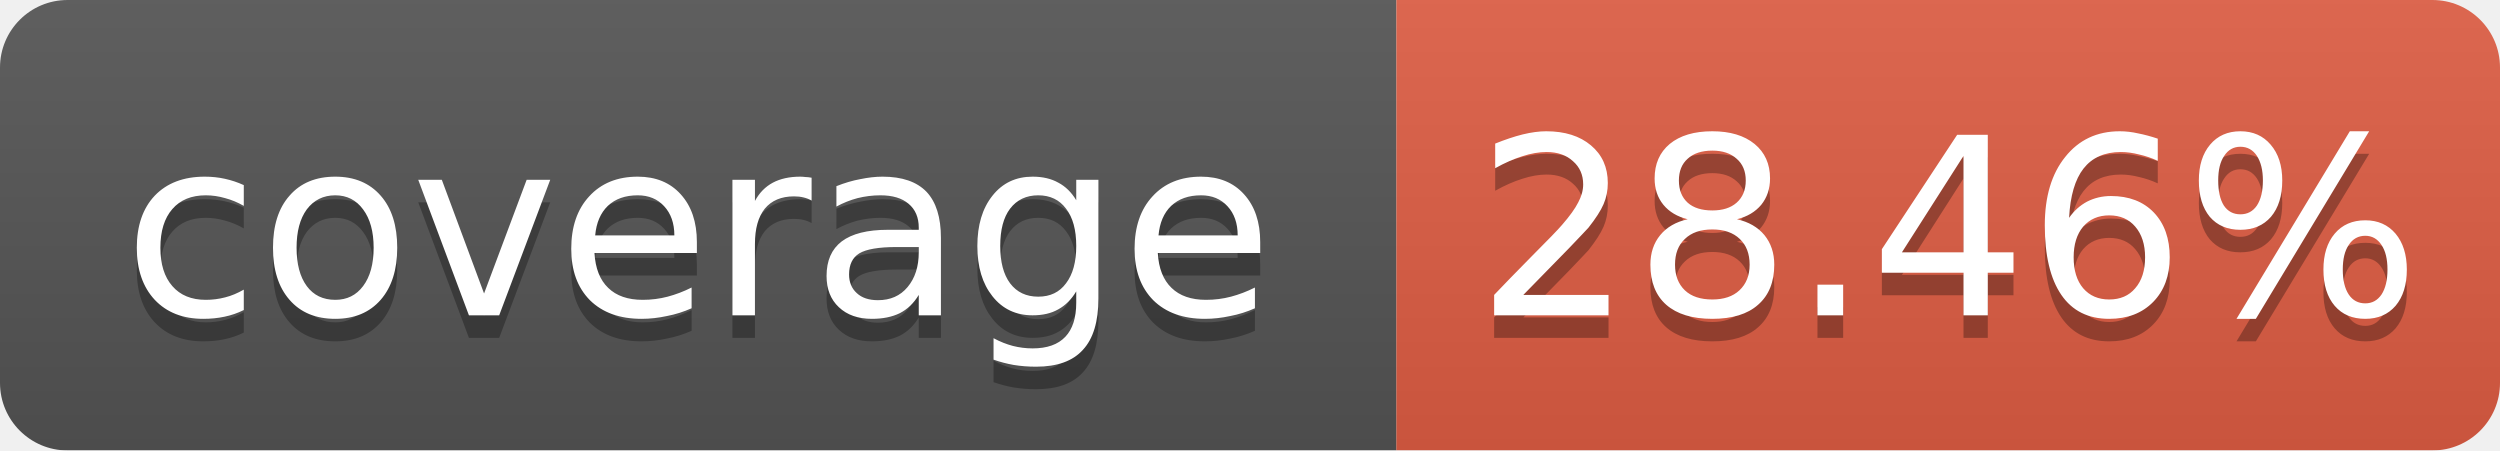
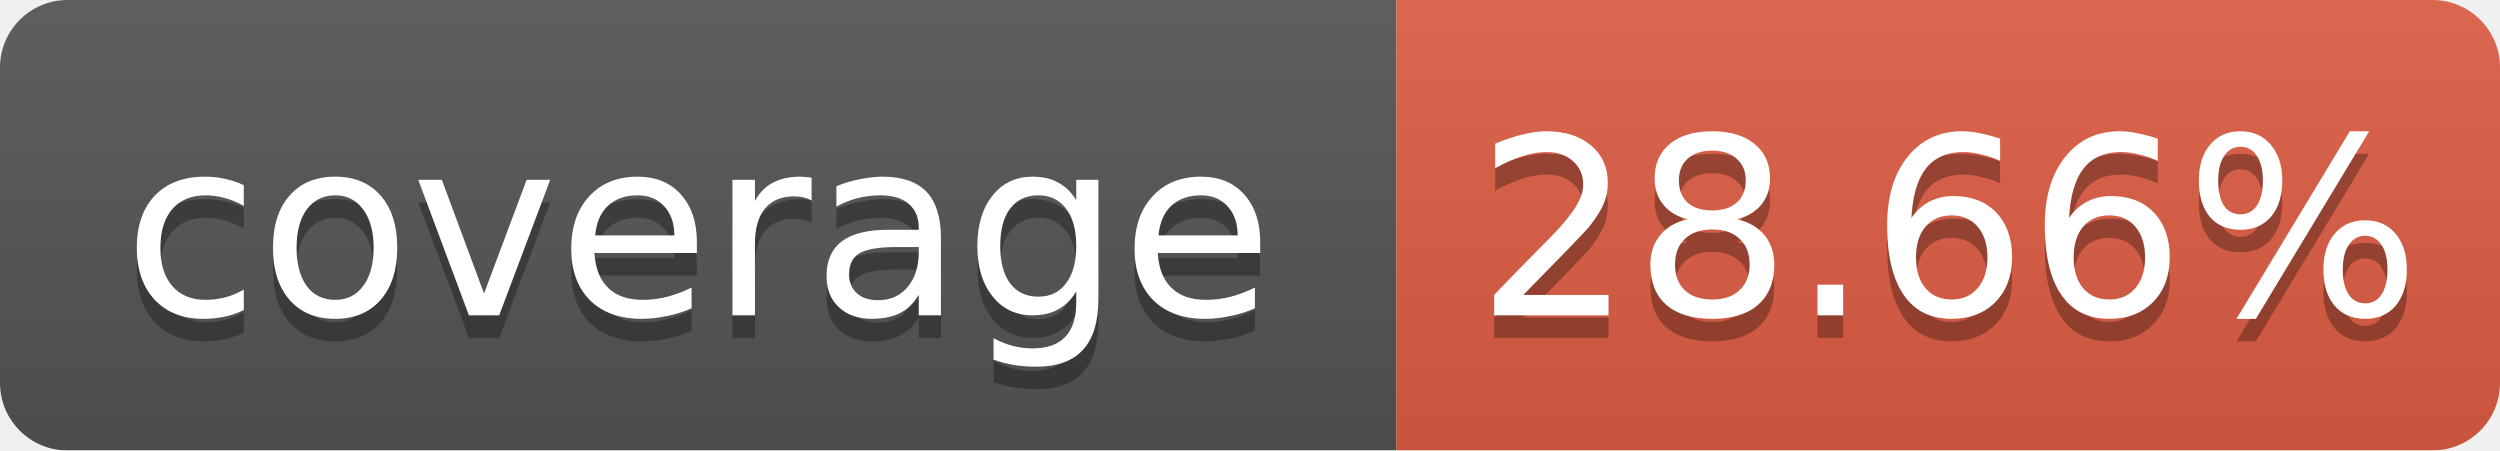
<svg xmlns="http://www.w3.org/2000/svg" width="111.0" height="20">
  <linearGradient id="b" x2="0" y2="100%">
    <stop offset="0" stop-color="#bbb" stop-opacity=".1" />
    <stop offset="1" stop-opacity=".1" />
  </linearGradient>
  <mask id="a">
    <rect width="111.0" height="20" rx="3" fill="#fff" />
  </mask>
  <g mask="url(#a)">
    <rect width="62.0" height="20" fill="#555" />
    <rect x="62.0" width="49.0" height="20" fill="#e05d44" />
    <rect width="111.0" height="20" fill="url(#b)" />
  </g>
  <g fill="#fff" text-anchor="middle" font-family="DejaVu Sans,Verdana,Geneva,sans-serif" font-size="11">
    <text x="31.0" y="15" fill="#010101" fill-opacity=".3">coverage</text>
    <text x="31.0" y="14">coverage</text>
-     <text x="86.5" y="15" fill="#010101" fill-opacity=".3">28.46%</text>
-     <text x="86.5" y="14">28.46%</text>
+     <text x="86.5" y="15" fill="#010101" fill-opacity=".3">28.66%</text>
+     <text x="86.5" y="14">28.66%</text>
  </g>
</svg>
